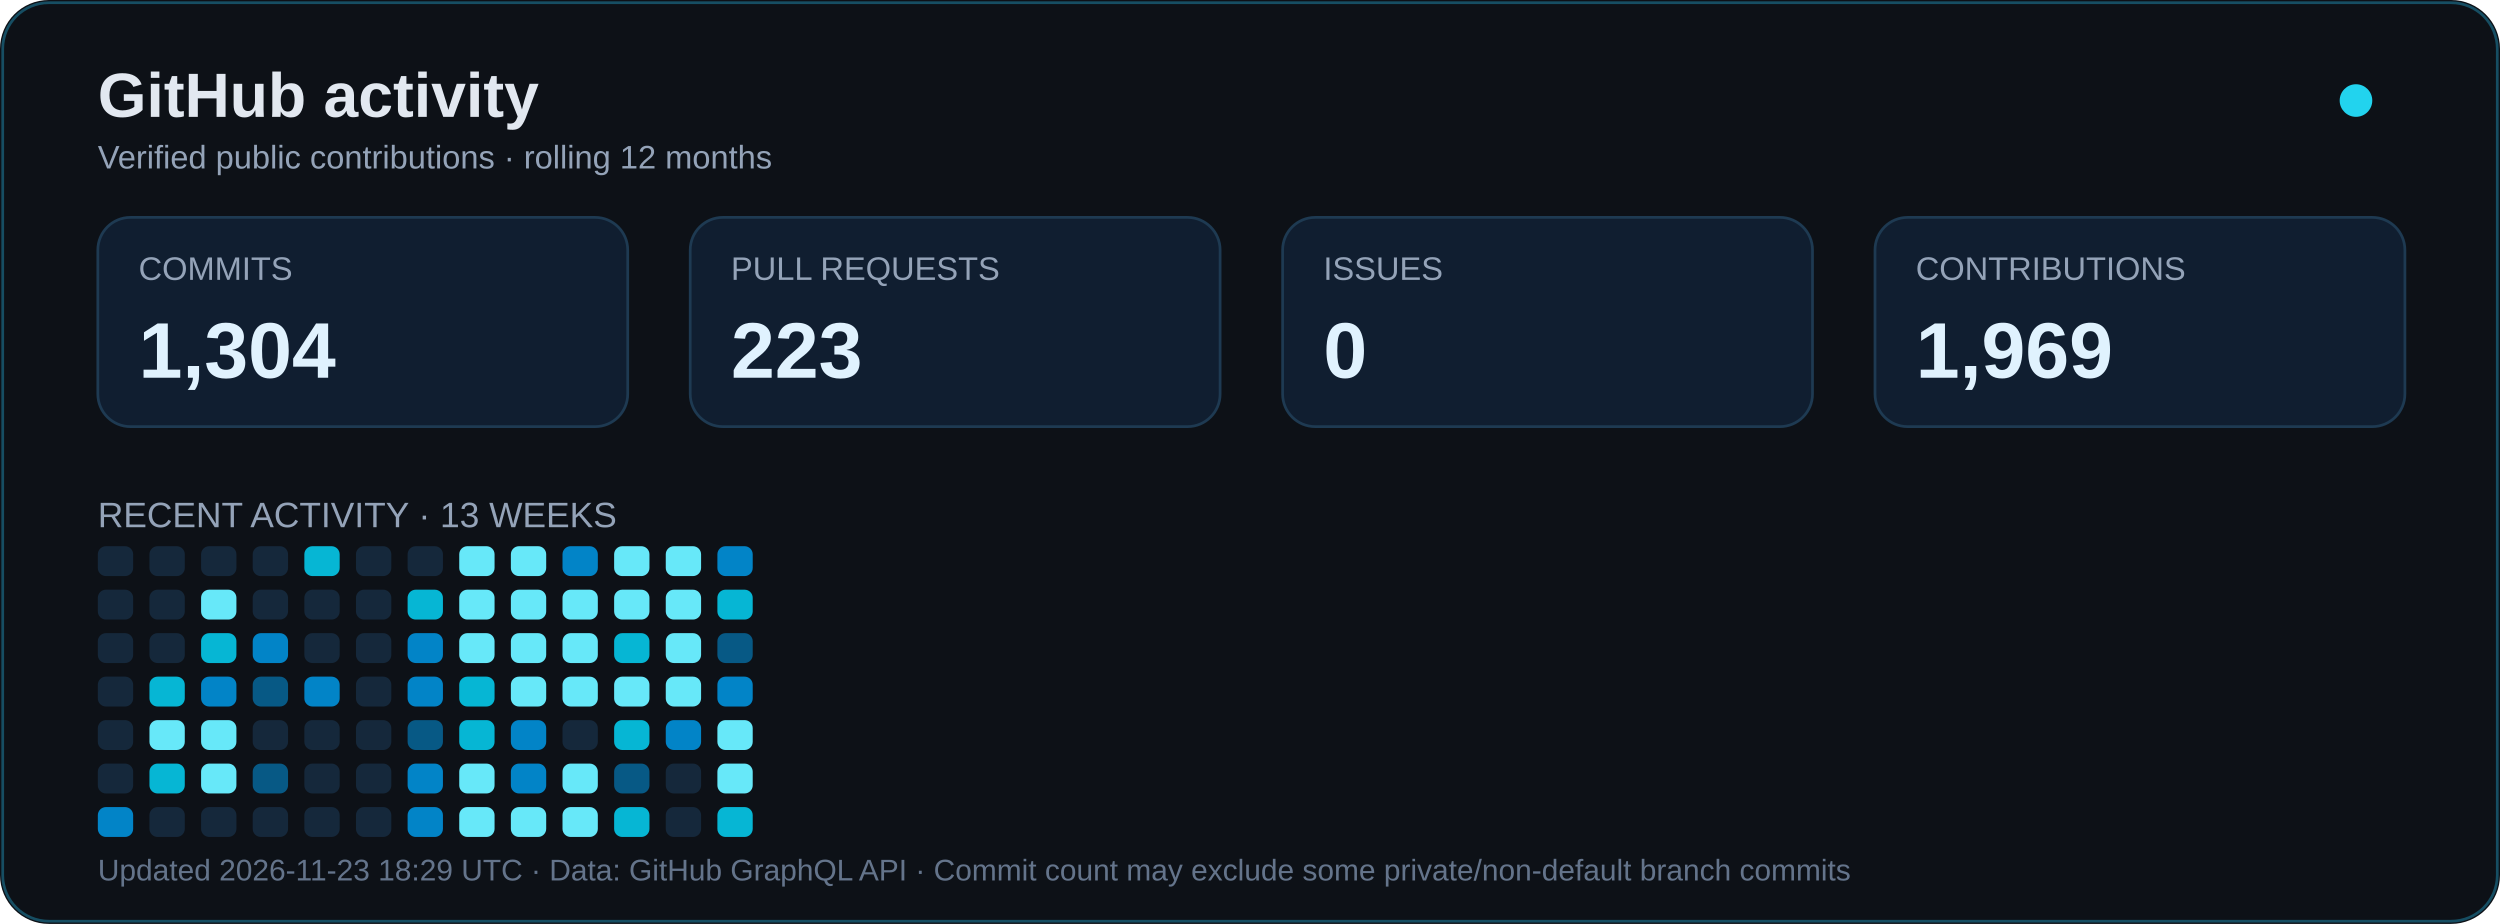
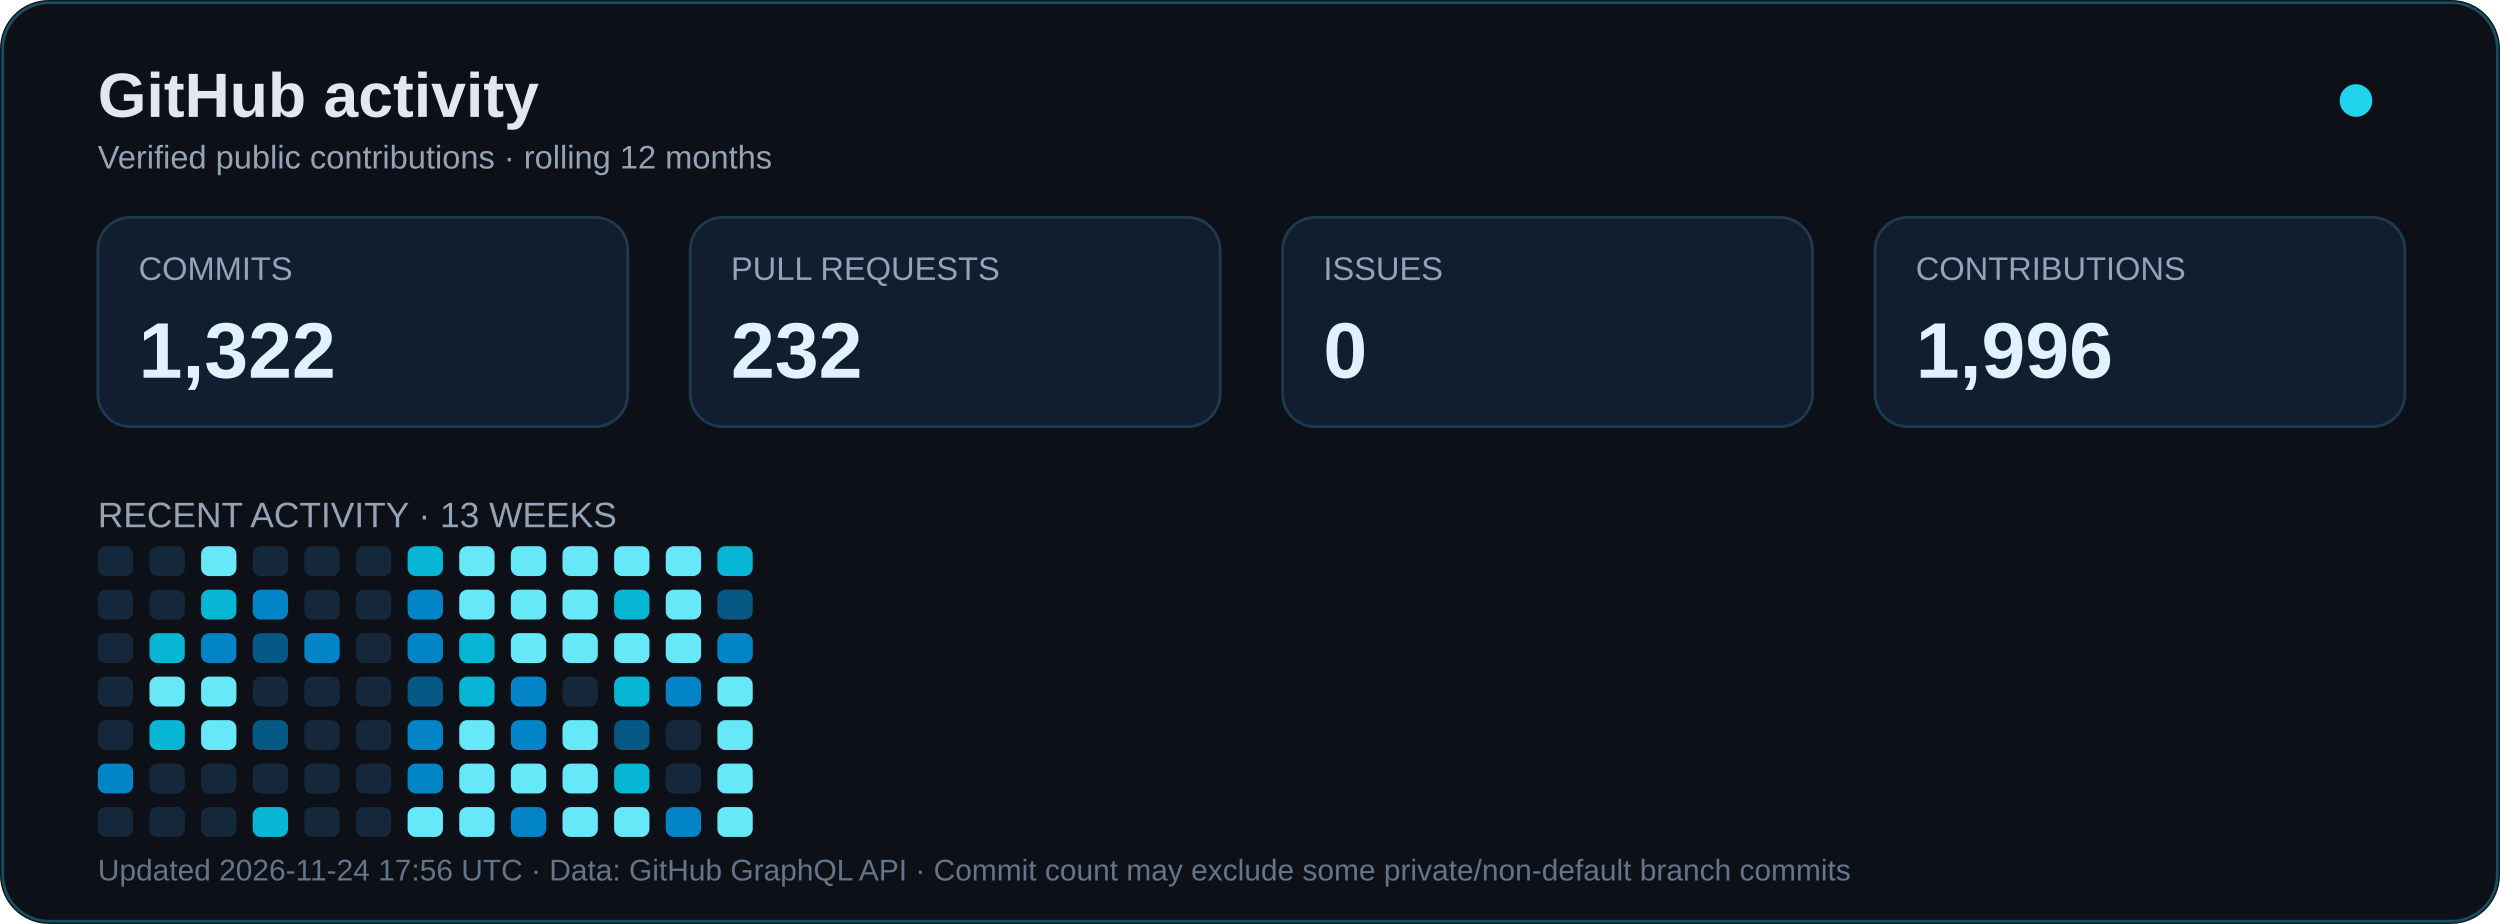
<svg xmlns="http://www.w3.org/2000/svg" width="920" height="340" viewBox="0 0 920 340" role="img" aria-labelledby="title desc">
  <rect width="920" height="340" rx="18" fill="#0d1117" />
  <rect x="1" y="1" width="918" height="338" rx="17" fill="none" stroke="#164e63" />
  <text x="36" y="43" font-family="Arial,sans-serif" font-size="23" font-weight="bold" fill="#e2e8f0">GitHub activity</text>
  <text x="36" y="62" font-family="Arial,sans-serif" font-size="12" fill="#94a3b8">Verified public contributions · rolling 12 months</text>
  <circle cx="867" cy="37" r="6" fill="#22d3ee">
    <animate attributeName="opacity" values="1;.35;1" dur="2.4s" repeatCount="indefinite" />
  </circle>
  <g font-family="Arial,sans-serif">
    <rect x="36" y="80" width="195" height="77" rx="12" fill="#101e30" stroke="#1e3a52" />
    <text x="51" y="103" fill="#94a3b8" font-size="12">COMMITS</text>
-     <text x="51" y="139" fill="#e0f2fe" font-size="29" font-weight="bold">1,304</text>
+     <text x="51" y="139" fill="#e0f2fe" font-size="29" font-weight="bold">1,322</text>
    <rect x="254" y="80" width="195" height="77" rx="12" fill="#101e30" stroke="#1e3a52" />
    <text x="269" y="103" fill="#94a3b8" font-size="12">PULL REQUESTS</text>
-     <text x="269" y="139" fill="#e0f2fe" font-size="29" font-weight="bold">223</text>
+     <text x="269" y="139" fill="#e0f2fe" font-size="29" font-weight="bold">232</text>
    <rect x="472" y="80" width="195" height="77" rx="12" fill="#101e30" stroke="#1e3a52" />
    <text x="487" y="103" fill="#94a3b8" font-size="12">ISSUES</text>
    <text x="487" y="139" fill="#e0f2fe" font-size="29" font-weight="bold">0</text>
    <rect x="690" y="80" width="195" height="77" rx="12" fill="#101e30" stroke="#1e3a52" />
    <text x="705" y="103" fill="#94a3b8" font-size="12">CONTRIBUTIONS</text>
-     <text x="705" y="139" fill="#e0f2fe" font-size="29" font-weight="bold">1,969</text>
+     <text x="705" y="139" fill="#e0f2fe" font-size="29" font-weight="bold">1,996</text>
    <text x="36" y="194" font-size="13" fill="#94a3b8">RECENT ACTIVITY · 13 WEEKS</text>
  </g>
  <g transform="translate(0,24)">
    <rect x="36" y="177" width="13" height="11" rx="3" fill="#15283b" />
    <rect x="36" y="193" width="13" height="11" rx="3" fill="#15283b" />
    <rect x="36" y="209" width="13" height="11" rx="3" fill="#15283b" />
    <rect x="36" y="225" width="13" height="11" rx="3" fill="#15283b" />
    <rect x="36" y="241" width="13" height="11" rx="3" fill="#15283b" />
-     <rect x="36" y="257" width="13" height="11" rx="3" fill="#15283b" />
-     <rect x="36" y="273" width="13" height="11" rx="3" fill="#0284c7" />
+     <rect x="36" y="257" width="13" height="11" rx="3" fill="#0284c7" />
+     <rect x="36" y="273" width="13" height="11" rx="3" fill="#15283b" />
    <rect x="55" y="177" width="13" height="11" rx="3" fill="#15283b" />
    <rect x="55" y="193" width="13" height="11" rx="3" fill="#15283b" />
-     <rect x="55" y="209" width="13" height="11" rx="3" fill="#15283b" />
-     <rect x="55" y="225" width="13" height="11" rx="3" fill="#06b6d4" />
-     <rect x="55" y="241" width="13" height="11" rx="3" fill="#67e8f9" />
-     <rect x="55" y="257" width="13" height="11" rx="3" fill="#06b6d4" />
+     <rect x="55" y="209" width="13" height="11" rx="3" fill="#06b6d4" />
+     <rect x="55" y="225" width="13" height="11" rx="3" fill="#67e8f9" />
+     <rect x="55" y="241" width="13" height="11" rx="3" fill="#06b6d4" />
+     <rect x="55" y="257" width="13" height="11" rx="3" fill="#15283b" />
    <rect x="55" y="273" width="13" height="11" rx="3" fill="#15283b" />
-     <rect x="74" y="177" width="13" height="11" rx="3" fill="#15283b" />
-     <rect x="74" y="193" width="13" height="11" rx="3" fill="#67e8f9" />
-     <rect x="74" y="209" width="13" height="11" rx="3" fill="#06b6d4" />
-     <rect x="74" y="225" width="13" height="11" rx="3" fill="#0284c7" />
+     <rect x="74" y="177" width="13" height="11" rx="3" fill="#67e8f9" />
+     <rect x="74" y="193" width="13" height="11" rx="3" fill="#06b6d4" />
+     <rect x="74" y="209" width="13" height="11" rx="3" fill="#0284c7" />
+     <rect x="74" y="225" width="13" height="11" rx="3" fill="#67e8f9" />
    <rect x="74" y="241" width="13" height="11" rx="3" fill="#67e8f9" />
-     <rect x="74" y="257" width="13" height="11" rx="3" fill="#67e8f9" />
+     <rect x="74" y="257" width="13" height="11" rx="3" fill="#15283b" />
    <rect x="74" y="273" width="13" height="11" rx="3" fill="#15283b" />
    <rect x="93" y="177" width="13" height="11" rx="3" fill="#15283b" />
-     <rect x="93" y="193" width="13" height="11" rx="3" fill="#15283b" />
-     <rect x="93" y="209" width="13" height="11" rx="3" fill="#0284c7" />
-     <rect x="93" y="225" width="13" height="11" rx="3" fill="#075985" />
-     <rect x="93" y="241" width="13" height="11" rx="3" fill="#15283b" />
-     <rect x="93" y="257" width="13" height="11" rx="3" fill="#075985" />
-     <rect x="93" y="273" width="13" height="11" rx="3" fill="#15283b" />
-     <rect x="112" y="177" width="13" height="11" rx="3" fill="#06b6d4" />
+     <rect x="93" y="193" width="13" height="11" rx="3" fill="#0284c7" />
+     <rect x="93" y="209" width="13" height="11" rx="3" fill="#075985" />
+     <rect x="93" y="225" width="13" height="11" rx="3" fill="#15283b" />
+     <rect x="93" y="241" width="13" height="11" rx="3" fill="#075985" />
+     <rect x="93" y="257" width="13" height="11" rx="3" fill="#15283b" />
+     <rect x="93" y="273" width="13" height="11" rx="3" fill="#06b6d4" />
+     <rect x="112" y="177" width="13" height="11" rx="3" fill="#15283b" />
    <rect x="112" y="193" width="13" height="11" rx="3" fill="#15283b" />
-     <rect x="112" y="209" width="13" height="11" rx="3" fill="#15283b" />
-     <rect x="112" y="225" width="13" height="11" rx="3" fill="#0284c7" />
+     <rect x="112" y="209" width="13" height="11" rx="3" fill="#0284c7" />
+     <rect x="112" y="225" width="13" height="11" rx="3" fill="#15283b" />
    <rect x="112" y="241" width="13" height="11" rx="3" fill="#15283b" />
    <rect x="112" y="257" width="13" height="11" rx="3" fill="#15283b" />
    <rect x="112" y="273" width="13" height="11" rx="3" fill="#15283b" />
    <rect x="131" y="177" width="13" height="11" rx="3" fill="#15283b" />
    <rect x="131" y="193" width="13" height="11" rx="3" fill="#15283b" />
    <rect x="131" y="209" width="13" height="11" rx="3" fill="#15283b" />
    <rect x="131" y="225" width="13" height="11" rx="3" fill="#15283b" />
    <rect x="131" y="241" width="13" height="11" rx="3" fill="#15283b" />
    <rect x="131" y="257" width="13" height="11" rx="3" fill="#15283b" />
    <rect x="131" y="273" width="13" height="11" rx="3" fill="#15283b" />
-     <rect x="150" y="177" width="13" height="11" rx="3" fill="#15283b" />
-     <rect x="150" y="193" width="13" height="11" rx="3" fill="#06b6d4" />
+     <rect x="150" y="177" width="13" height="11" rx="3" fill="#06b6d4" />
+     <rect x="150" y="193" width="13" height="11" rx="3" fill="#0284c7" />
    <rect x="150" y="209" width="13" height="11" rx="3" fill="#0284c7" />
-     <rect x="150" y="225" width="13" height="11" rx="3" fill="#0284c7" />
-     <rect x="150" y="241" width="13" height="11" rx="3" fill="#075985" />
+     <rect x="150" y="225" width="13" height="11" rx="3" fill="#075985" />
+     <rect x="150" y="241" width="13" height="11" rx="3" fill="#0284c7" />
    <rect x="150" y="257" width="13" height="11" rx="3" fill="#0284c7" />
-     <rect x="150" y="273" width="13" height="11" rx="3" fill="#0284c7" />
+     <rect x="150" y="273" width="13" height="11" rx="3" fill="#67e8f9" />
    <rect x="169" y="177" width="13" height="11" rx="3" fill="#67e8f9" />
    <rect x="169" y="193" width="13" height="11" rx="3" fill="#67e8f9" />
-     <rect x="169" y="209" width="13" height="11" rx="3" fill="#67e8f9" />
+     <rect x="169" y="209" width="13" height="11" rx="3" fill="#06b6d4" />
    <rect x="169" y="225" width="13" height="11" rx="3" fill="#06b6d4" />
-     <rect x="169" y="241" width="13" height="11" rx="3" fill="#06b6d4" />
+     <rect x="169" y="241" width="13" height="11" rx="3" fill="#67e8f9" />
    <rect x="169" y="257" width="13" height="11" rx="3" fill="#67e8f9" />
    <rect x="169" y="273" width="13" height="11" rx="3" fill="#67e8f9" />
    <rect x="188" y="177" width="13" height="11" rx="3" fill="#67e8f9" />
    <rect x="188" y="193" width="13" height="11" rx="3" fill="#67e8f9" />
    <rect x="188" y="209" width="13" height="11" rx="3" fill="#67e8f9" />
-     <rect x="188" y="225" width="13" height="11" rx="3" fill="#67e8f9" />
+     <rect x="188" y="225" width="13" height="11" rx="3" fill="#0284c7" />
    <rect x="188" y="241" width="13" height="11" rx="3" fill="#0284c7" />
-     <rect x="188" y="257" width="13" height="11" rx="3" fill="#0284c7" />
-     <rect x="188" y="273" width="13" height="11" rx="3" fill="#67e8f9" />
-     <rect x="207" y="177" width="13" height="11" rx="3" fill="#0284c7" />
+     <rect x="188" y="257" width="13" height="11" rx="3" fill="#67e8f9" />
+     <rect x="188" y="273" width="13" height="11" rx="3" fill="#0284c7" />
+     <rect x="207" y="177" width="13" height="11" rx="3" fill="#67e8f9" />
    <rect x="207" y="193" width="13" height="11" rx="3" fill="#67e8f9" />
    <rect x="207" y="209" width="13" height="11" rx="3" fill="#67e8f9" />
-     <rect x="207" y="225" width="13" height="11" rx="3" fill="#67e8f9" />
-     <rect x="207" y="241" width="13" height="11" rx="3" fill="#15283b" />
+     <rect x="207" y="225" width="13" height="11" rx="3" fill="#15283b" />
+     <rect x="207" y="241" width="13" height="11" rx="3" fill="#67e8f9" />
    <rect x="207" y="257" width="13" height="11" rx="3" fill="#67e8f9" />
    <rect x="207" y="273" width="13" height="11" rx="3" fill="#67e8f9" />
    <rect x="226" y="177" width="13" height="11" rx="3" fill="#67e8f9" />
-     <rect x="226" y="193" width="13" height="11" rx="3" fill="#67e8f9" />
-     <rect x="226" y="209" width="13" height="11" rx="3" fill="#06b6d4" />
-     <rect x="226" y="225" width="13" height="11" rx="3" fill="#67e8f9" />
-     <rect x="226" y="241" width="13" height="11" rx="3" fill="#06b6d4" />
-     <rect x="226" y="257" width="13" height="11" rx="3" fill="#075985" />
-     <rect x="226" y="273" width="13" height="11" rx="3" fill="#06b6d4" />
+     <rect x="226" y="193" width="13" height="11" rx="3" fill="#06b6d4" />
+     <rect x="226" y="209" width="13" height="11" rx="3" fill="#67e8f9" />
+     <rect x="226" y="225" width="13" height="11" rx="3" fill="#06b6d4" />
+     <rect x="226" y="241" width="13" height="11" rx="3" fill="#075985" />
+     <rect x="226" y="257" width="13" height="11" rx="3" fill="#06b6d4" />
+     <rect x="226" y="273" width="13" height="11" rx="3" fill="#67e8f9" />
    <rect x="245" y="177" width="13" height="11" rx="3" fill="#67e8f9" />
    <rect x="245" y="193" width="13" height="11" rx="3" fill="#67e8f9" />
    <rect x="245" y="209" width="13" height="11" rx="3" fill="#67e8f9" />
-     <rect x="245" y="225" width="13" height="11" rx="3" fill="#67e8f9" />
-     <rect x="245" y="241" width="13" height="11" rx="3" fill="#0284c7" />
+     <rect x="245" y="225" width="13" height="11" rx="3" fill="#0284c7" />
+     <rect x="245" y="241" width="13" height="11" rx="3" fill="#15283b" />
    <rect x="245" y="257" width="13" height="11" rx="3" fill="#15283b" />
-     <rect x="245" y="273" width="13" height="11" rx="3" fill="#15283b" />
-     <rect x="264" y="177" width="13" height="11" rx="3" fill="#0284c7" />
-     <rect x="264" y="193" width="13" height="11" rx="3" fill="#06b6d4" />
-     <rect x="264" y="209" width="13" height="11" rx="3" fill="#075985" />
-     <rect x="264" y="225" width="13" height="11" rx="3" fill="#0284c7" />
+     <rect x="245" y="273" width="13" height="11" rx="3" fill="#0284c7" />
+     <rect x="264" y="177" width="13" height="11" rx="3" fill="#06b6d4" />
+     <rect x="264" y="193" width="13" height="11" rx="3" fill="#075985" />
+     <rect x="264" y="209" width="13" height="11" rx="3" fill="#0284c7" />
+     <rect x="264" y="225" width="13" height="11" rx="3" fill="#67e8f9" />
    <rect x="264" y="241" width="13" height="11" rx="3" fill="#67e8f9" />
    <rect x="264" y="257" width="13" height="11" rx="3" fill="#67e8f9" />
-     <rect x="264" y="273" width="13" height="11" rx="3" fill="#06b6d4" />
+     <rect x="264" y="273" width="13" height="11" rx="3" fill="#67e8f9" />
  </g>
-   <text x="36" y="324" font-family="Arial,sans-serif" font-size="11" fill="#64748b">Updated 2026-11-23 18:29 UTC · Data: GitHub GraphQL API · Commit count may exclude some private/non-default branch commits</text>
+   <text x="36" y="324" font-family="Arial,sans-serif" font-size="11" fill="#64748b">Updated 2026-11-24 17:56 UTC · Data: GitHub GraphQL API · Commit count may exclude some private/non-default branch commits</text>
</svg>
